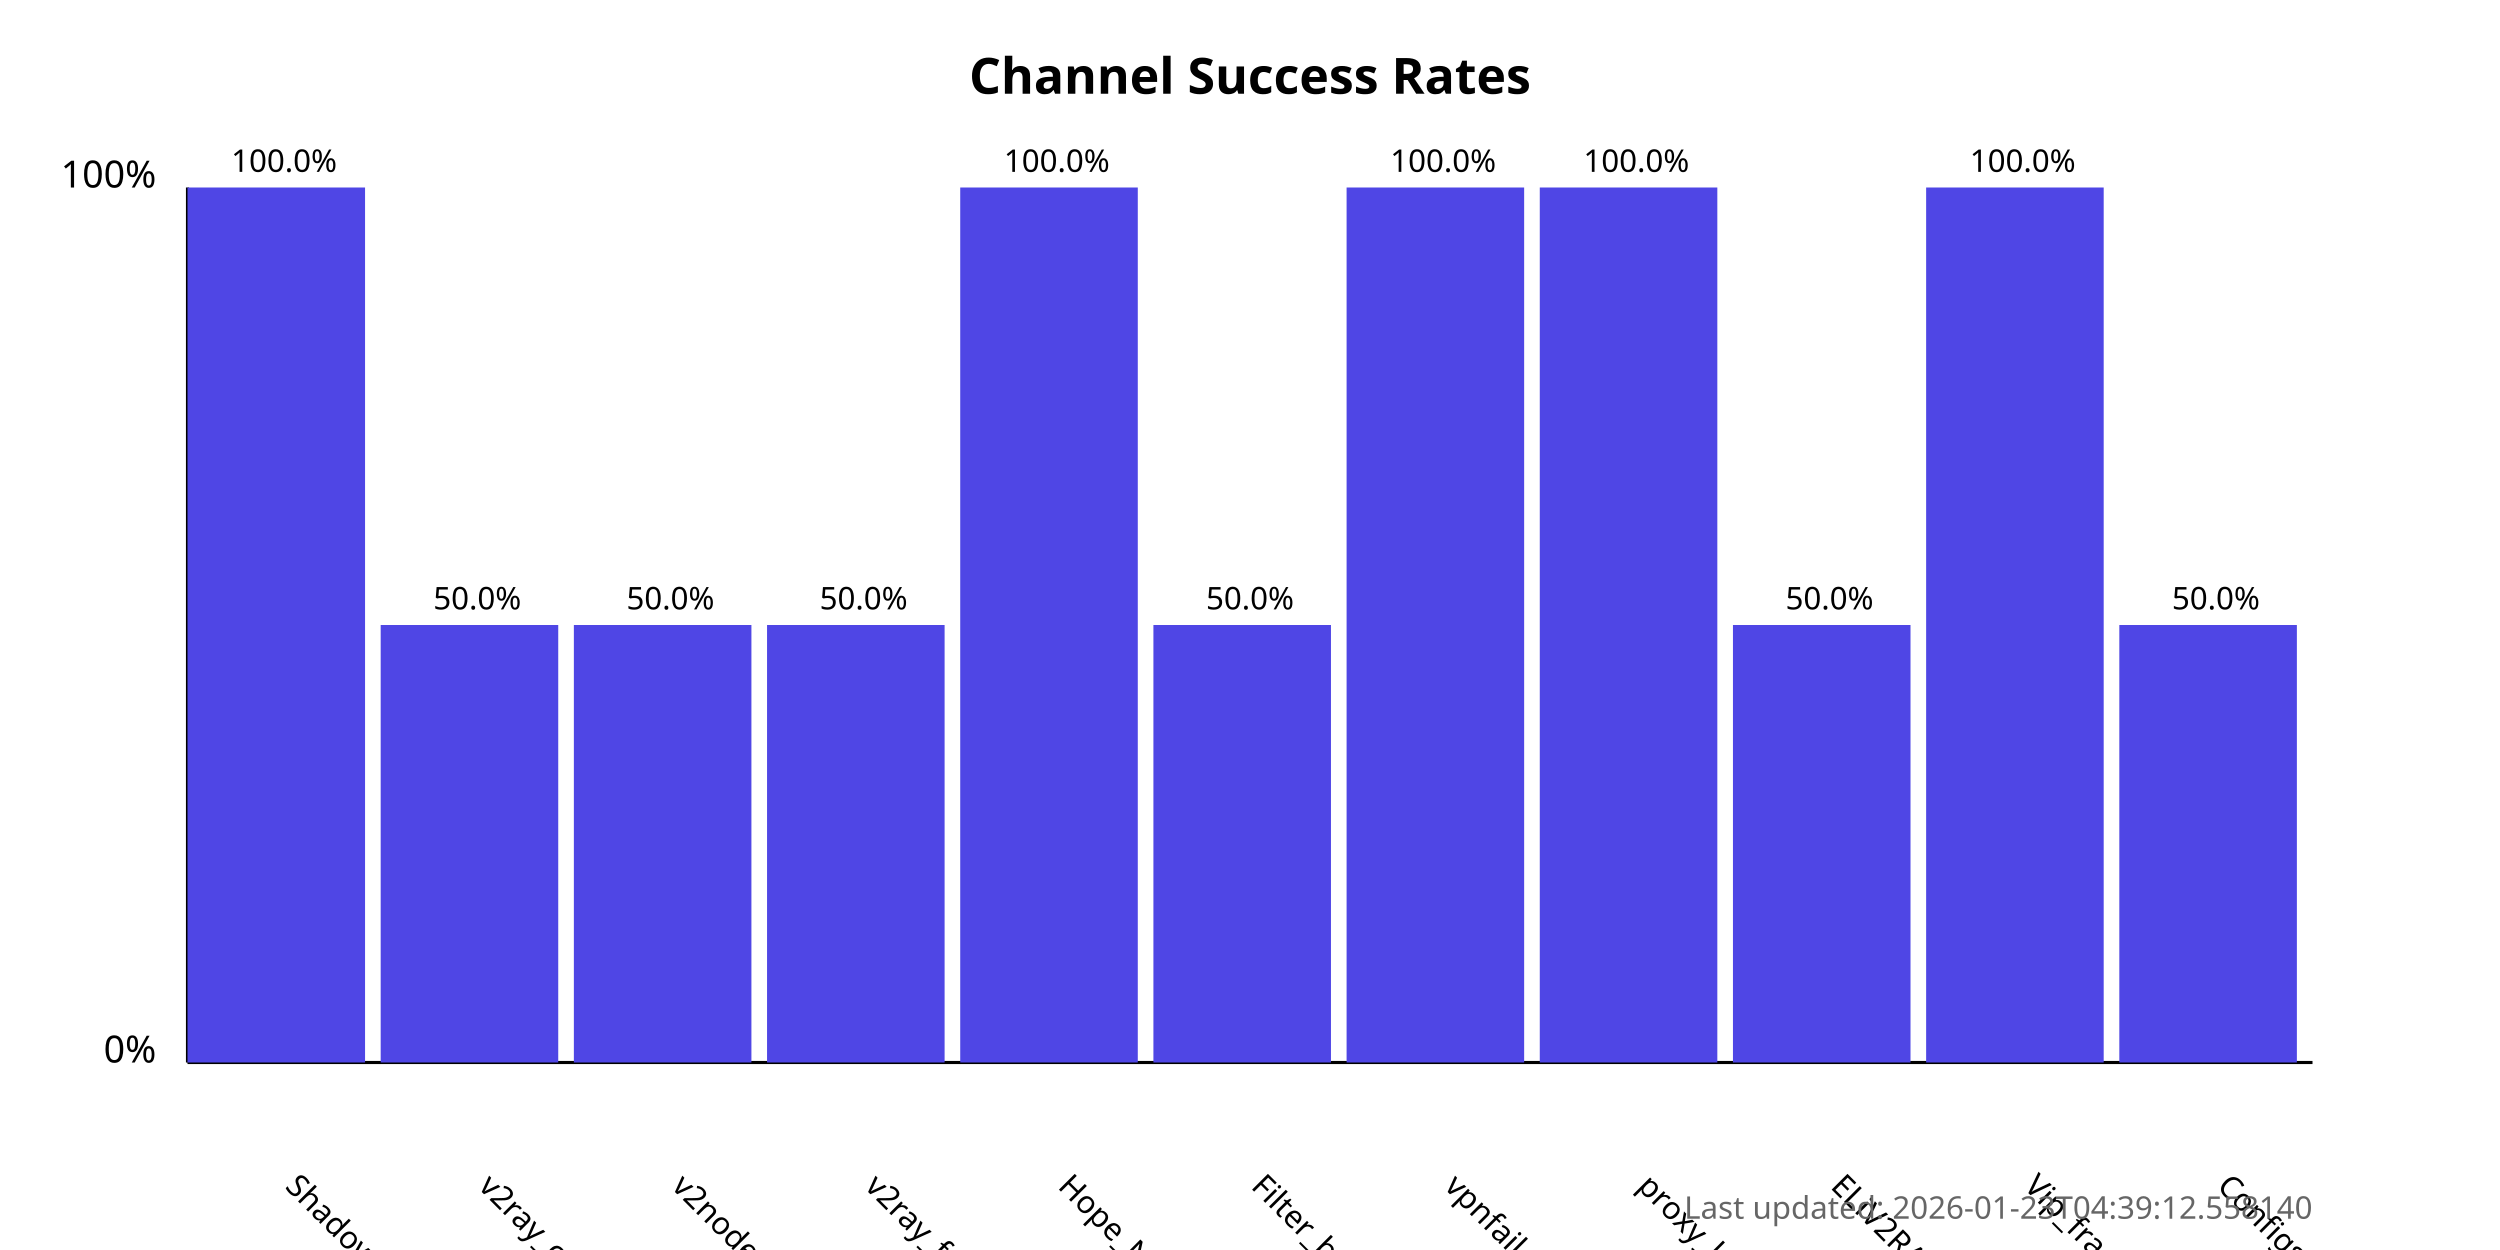
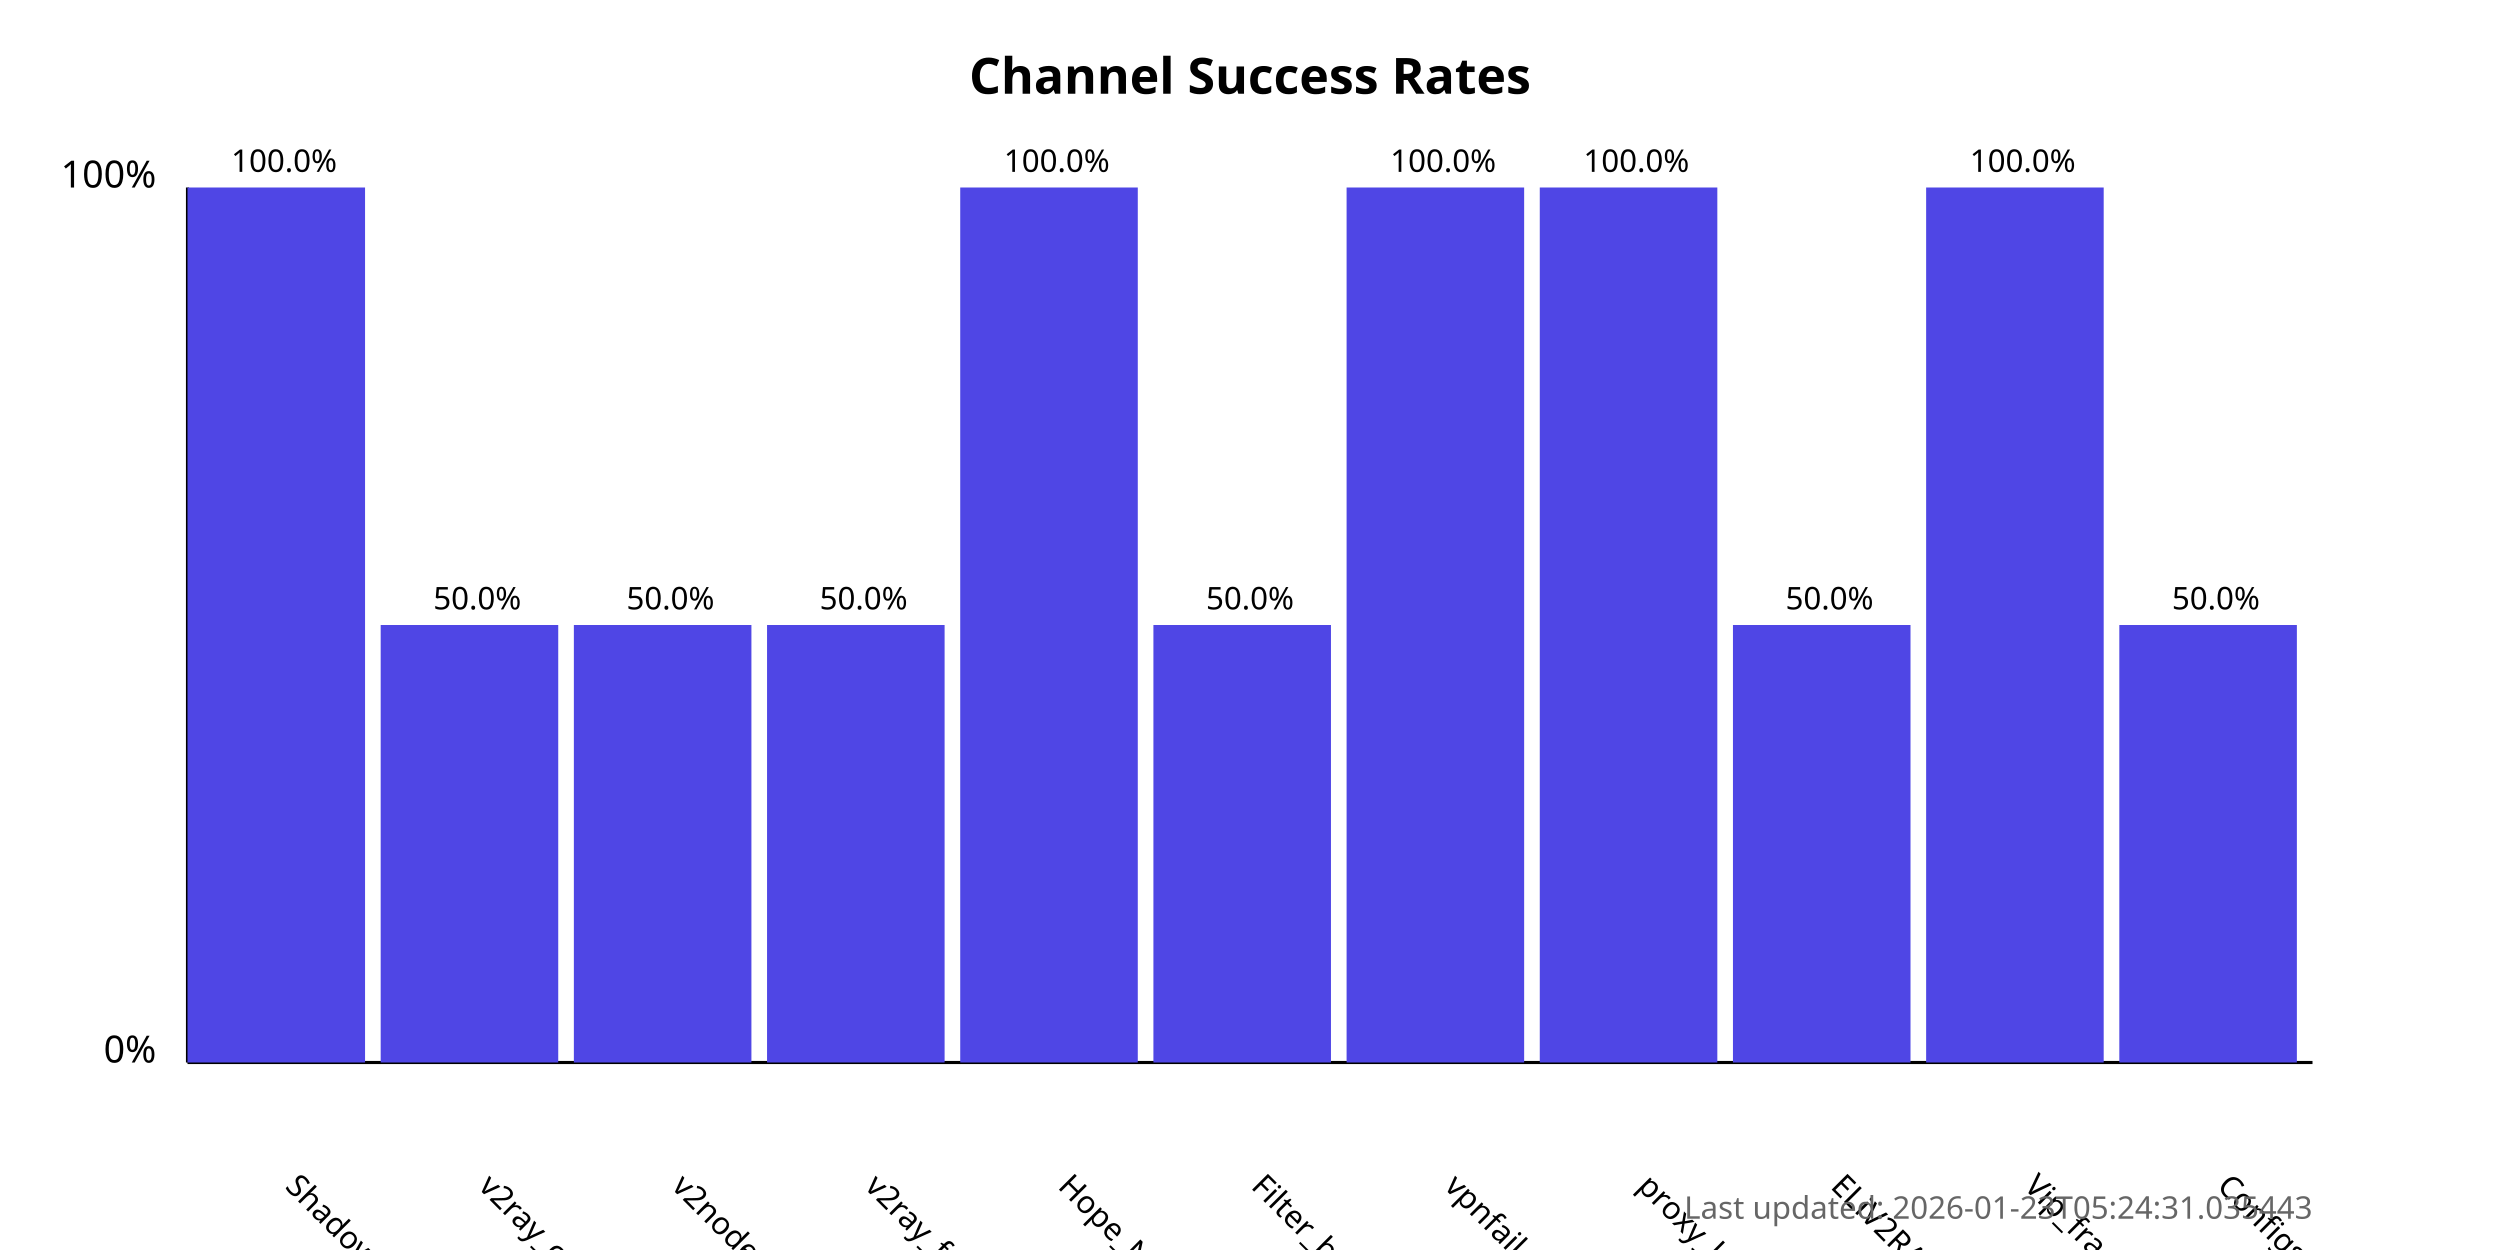
<svg xmlns="http://www.w3.org/2000/svg" width="800" height="400">
  <style>
            .chart-title { font: bold 16px sans-serif; }
            .axis-label { font: 12px sans-serif; }
            .tick-label { font: 10px sans-serif; }
            .bar { fill: #4f46e5; }
            .bar:hover { fill: #6366f1; }
            .timestamp { font: 10px sans-serif; fill: #666; }
        </style>
  <text x="400.0" y="30" text-anchor="middle" class="chart-title">
            Channel Success Rates
        </text>
  <line x1="60" y1="340" x2="60" y2="60" stroke="black" stroke-width="1" />
  <line x1="60" y1="340" x2="740" y2="340" stroke="black" stroke-width="1" />
  <text x="50" y="340" text-anchor="end" class="axis-label">0%</text>
  <text x="50" y="60" text-anchor="end" class="axis-label">100%</text>
  <g>
    <rect x="60" y="60.0" width="56.818" height="280.0" class="bar" />
    <text x="90.909" y="380" transform="rotate(45, 90.90909, 380)" text-anchor="start" class="tick-label">
                ShadowProxy66
            </text>
    <text x="90.909" y="55.0" text-anchor="middle" class="tick-label">
                100.0%
            </text>
  </g>
  <g>
    <rect x="121.818" y="200.0" width="56.818" height="140.0" class="bar" />
    <text x="152.727" y="380" transform="rotate(45, 152.7273, 380)" text-anchor="start" class="tick-label">
                v2ray_configs_pool
            </text>
    <text x="152.727" y="195.0" text-anchor="middle" class="tick-label">
                50.0%
            </text>
  </g>
  <g>
    <rect x="183.636" y="200.0" width="56.818" height="140.0" class="bar" />
    <text x="214.545" y="380" transform="rotate(45, 214.5455, 380)" text-anchor="start" class="tick-label">
                v2nodes
            </text>
    <text x="214.545" y="195.0" text-anchor="middle" class="tick-label">
                50.0%
            </text>
  </g>
  <g>
    <rect x="245.455" y="200.0" width="56.818" height="140.0" class="bar" />
    <text x="276.364" y="380" transform="rotate(45, 276.3636, 380)" text-anchor="start" class="tick-label">
                v2ray_free_conf
            </text>
    <text x="276.364" y="195.0" text-anchor="middle" class="tick-label">
                50.0%
            </text>
  </g>
  <g>
    <rect x="307.273" y="60.0" width="56.818" height="280.0" class="bar" />
    <text x="338.182" y="380" transform="rotate(45, 338.1818, 380)" text-anchor="start" class="tick-label">
                Hope_Net
            </text>
    <text x="338.182" y="55.0" text-anchor="middle" class="tick-label">
                100.0%
            </text>
  </g>
  <g>
    <rect x="369.091" y="200.0" width="56.818" height="140.0" class="bar" />
    <text x="400.0" y="380" transform="rotate(45, 400.0, 380)" text-anchor="start" class="tick-label">
                Filter_breaker
            </text>
    <text x="400.0" y="195.0" text-anchor="middle" class="tick-label">
                50.0%
            </text>
  </g>
  <g>
    <rect x="430.909" y="60.0" width="56.818" height="280.0" class="bar" />
    <text x="461.818" y="380" transform="rotate(45, 461.8182, 380)" text-anchor="start" class="tick-label">
                vpnfail_vless
            </text>
    <text x="461.818" y="55.0" text-anchor="middle" class="tick-label">
                100.0%
            </text>
  </g>
  <g>
    <rect x="492.727" y="60.0" width="56.818" height="280.0" class="bar" />
    <text x="523.636" y="380" transform="rotate(45, 523.6364, 380)" text-anchor="start" class="tick-label">
                proxy_kafee
            </text>
    <text x="523.636" y="55.0" text-anchor="middle" class="tick-label">
                100.0%
            </text>
  </g>
  <g>
    <rect x="554.545" y="200.0" width="56.818" height="140.0" class="bar" />
    <text x="585.455" y="380" transform="rotate(45, 585.4545, 380)" text-anchor="start" class="tick-label">
                ELiV2RAY
            </text>
    <text x="585.455" y="195.0" text-anchor="middle" class="tick-label">
                50.0%
            </text>
  </g>
  <g>
    <rect x="616.364" y="60.0" width="56.818" height="280.0" class="bar" />
    <text x="647.273" y="380" transform="rotate(45, 647.2727, 380)" text-anchor="start" class="tick-label">
                Vip_fragment_v2ray
            </text>
    <text x="647.273" y="55.0" text-anchor="middle" class="tick-label">
                100.0%
            </text>
  </g>
  <g>
    <rect x="678.182" y="200.0" width="56.818" height="140.0" class="bar" />
    <text x="709.091" y="380" transform="rotate(45, 709.0909, 380)" text-anchor="start" class="tick-label">
                ConfigsHubPlus
            </text>
    <text x="709.091" y="195.0" text-anchor="middle" class="tick-label">
                50.0%
            </text>
  </g>
  <text x="740" y="390" text-anchor="end" class="timestamp">
-             Last updated: 2026-01-23T04:39:12.558140
+             Last updated: 2026-01-23T05:24:31.035443
        </text>
</svg>
